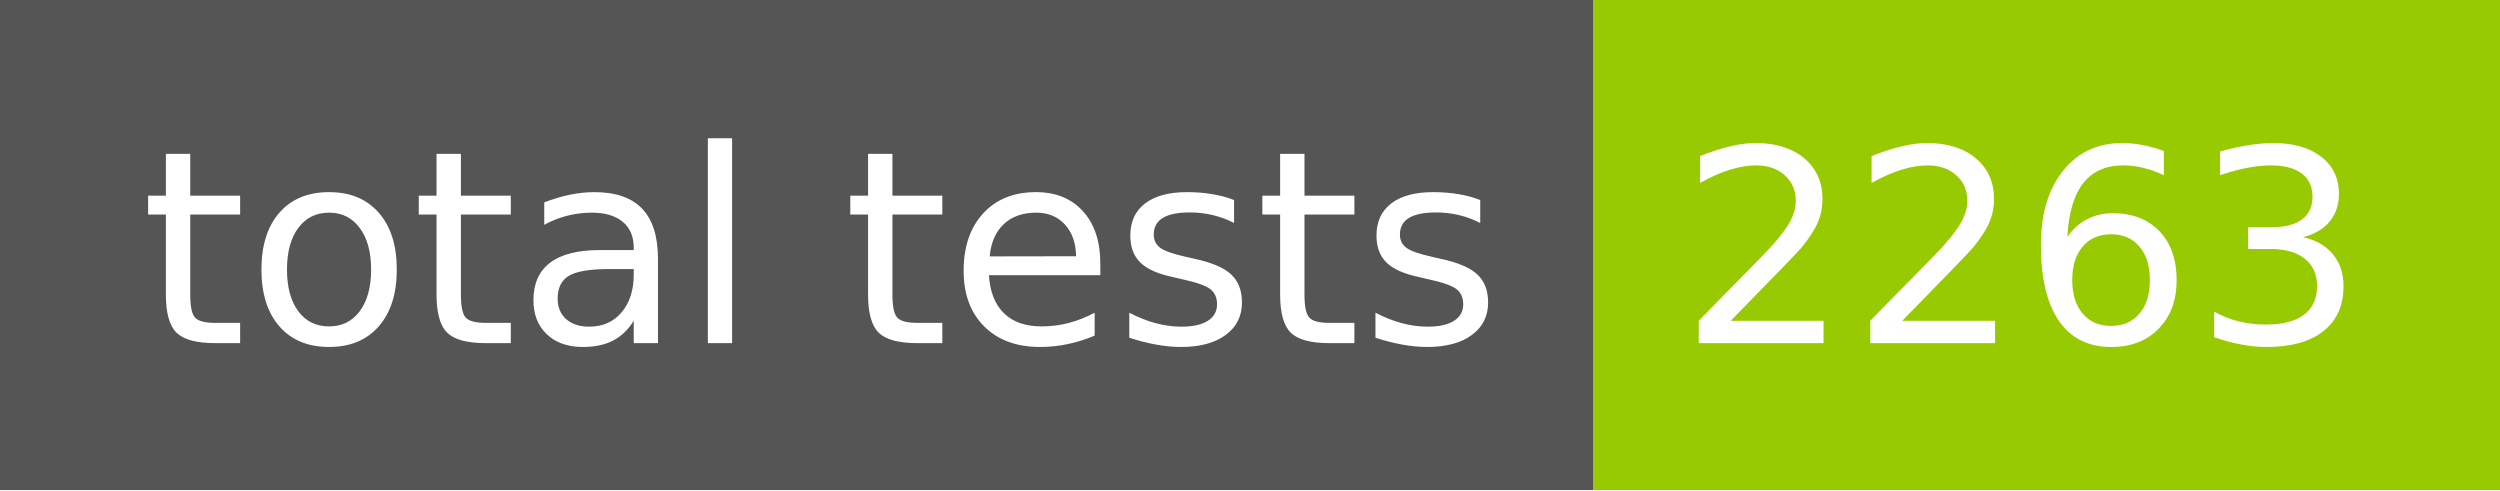
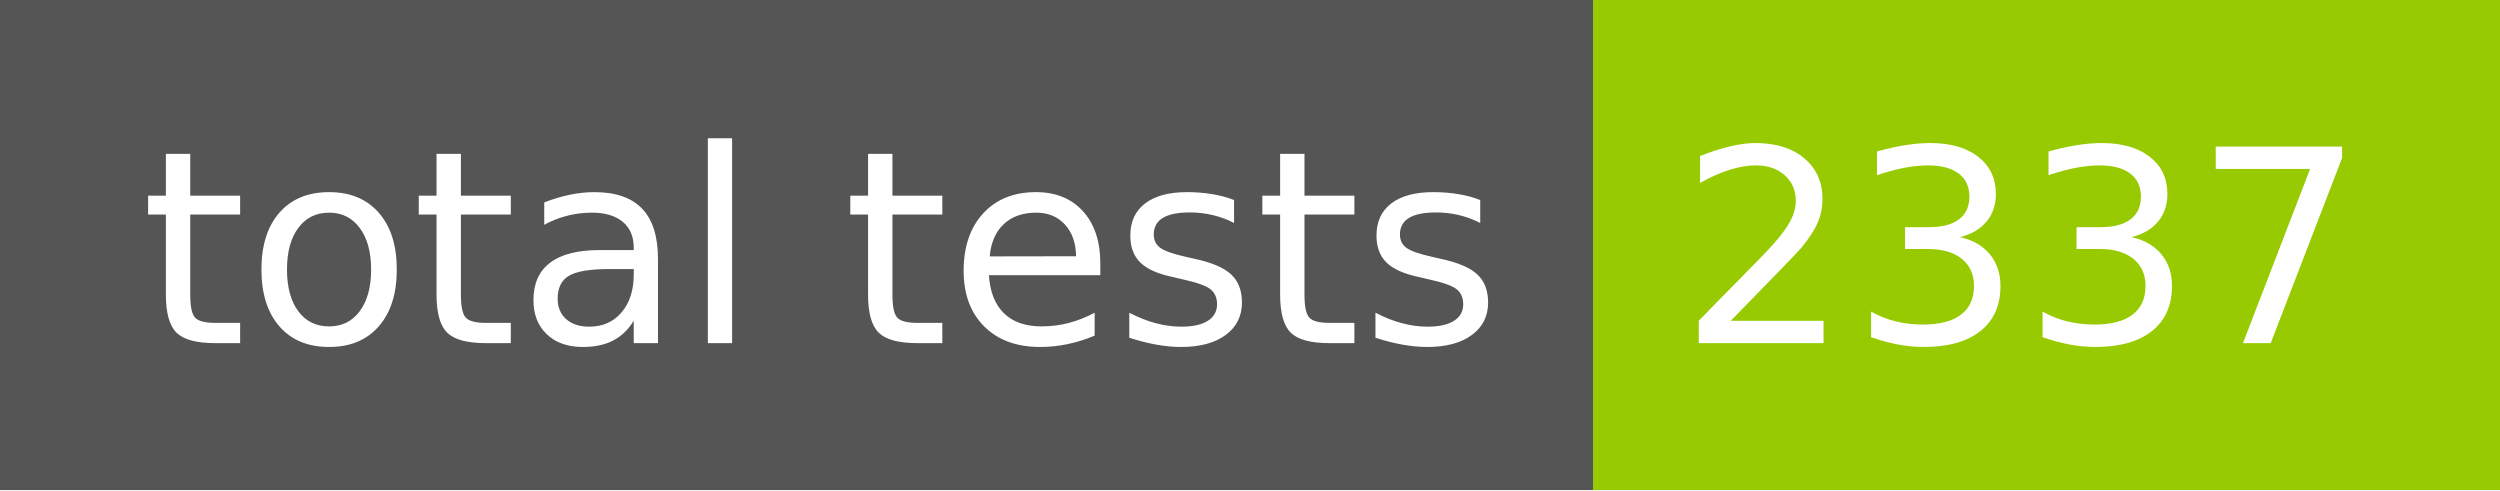
- <svg xmlns="http://www.w3.org/2000/svg" width="102" height="20" role="img" aria-label="total tests: 2263">
+ <svg xmlns="http://www.w3.org/2000/svg" width="102" height="20" role="img" aria-label="total tests: 2337">
  <g shape-rendering="crispEdges">
    <rect width="65" height="20" fill="#555" />
    <rect x="65" width="37" height="20" fill="#97ca00" />
  </g>
  <g fill="#fff" text-anchor="middle" font-family="Verdana,Geneva,DejaVu Sans,sans-serif" text-rendering="geometricPrecision" font-size="110">
    <text x="335" y="140" transform="scale(.1)" fill="#fff" textLength="550">total tests</text>
-     <text x="825" y="140" transform="scale(.1)" fill="#fff" textLength="270">2263</text>
+     <text x="825" y="140" transform="scale(.1)" fill="#fff" textLength="270">2337</text>
  </g>
</svg>
